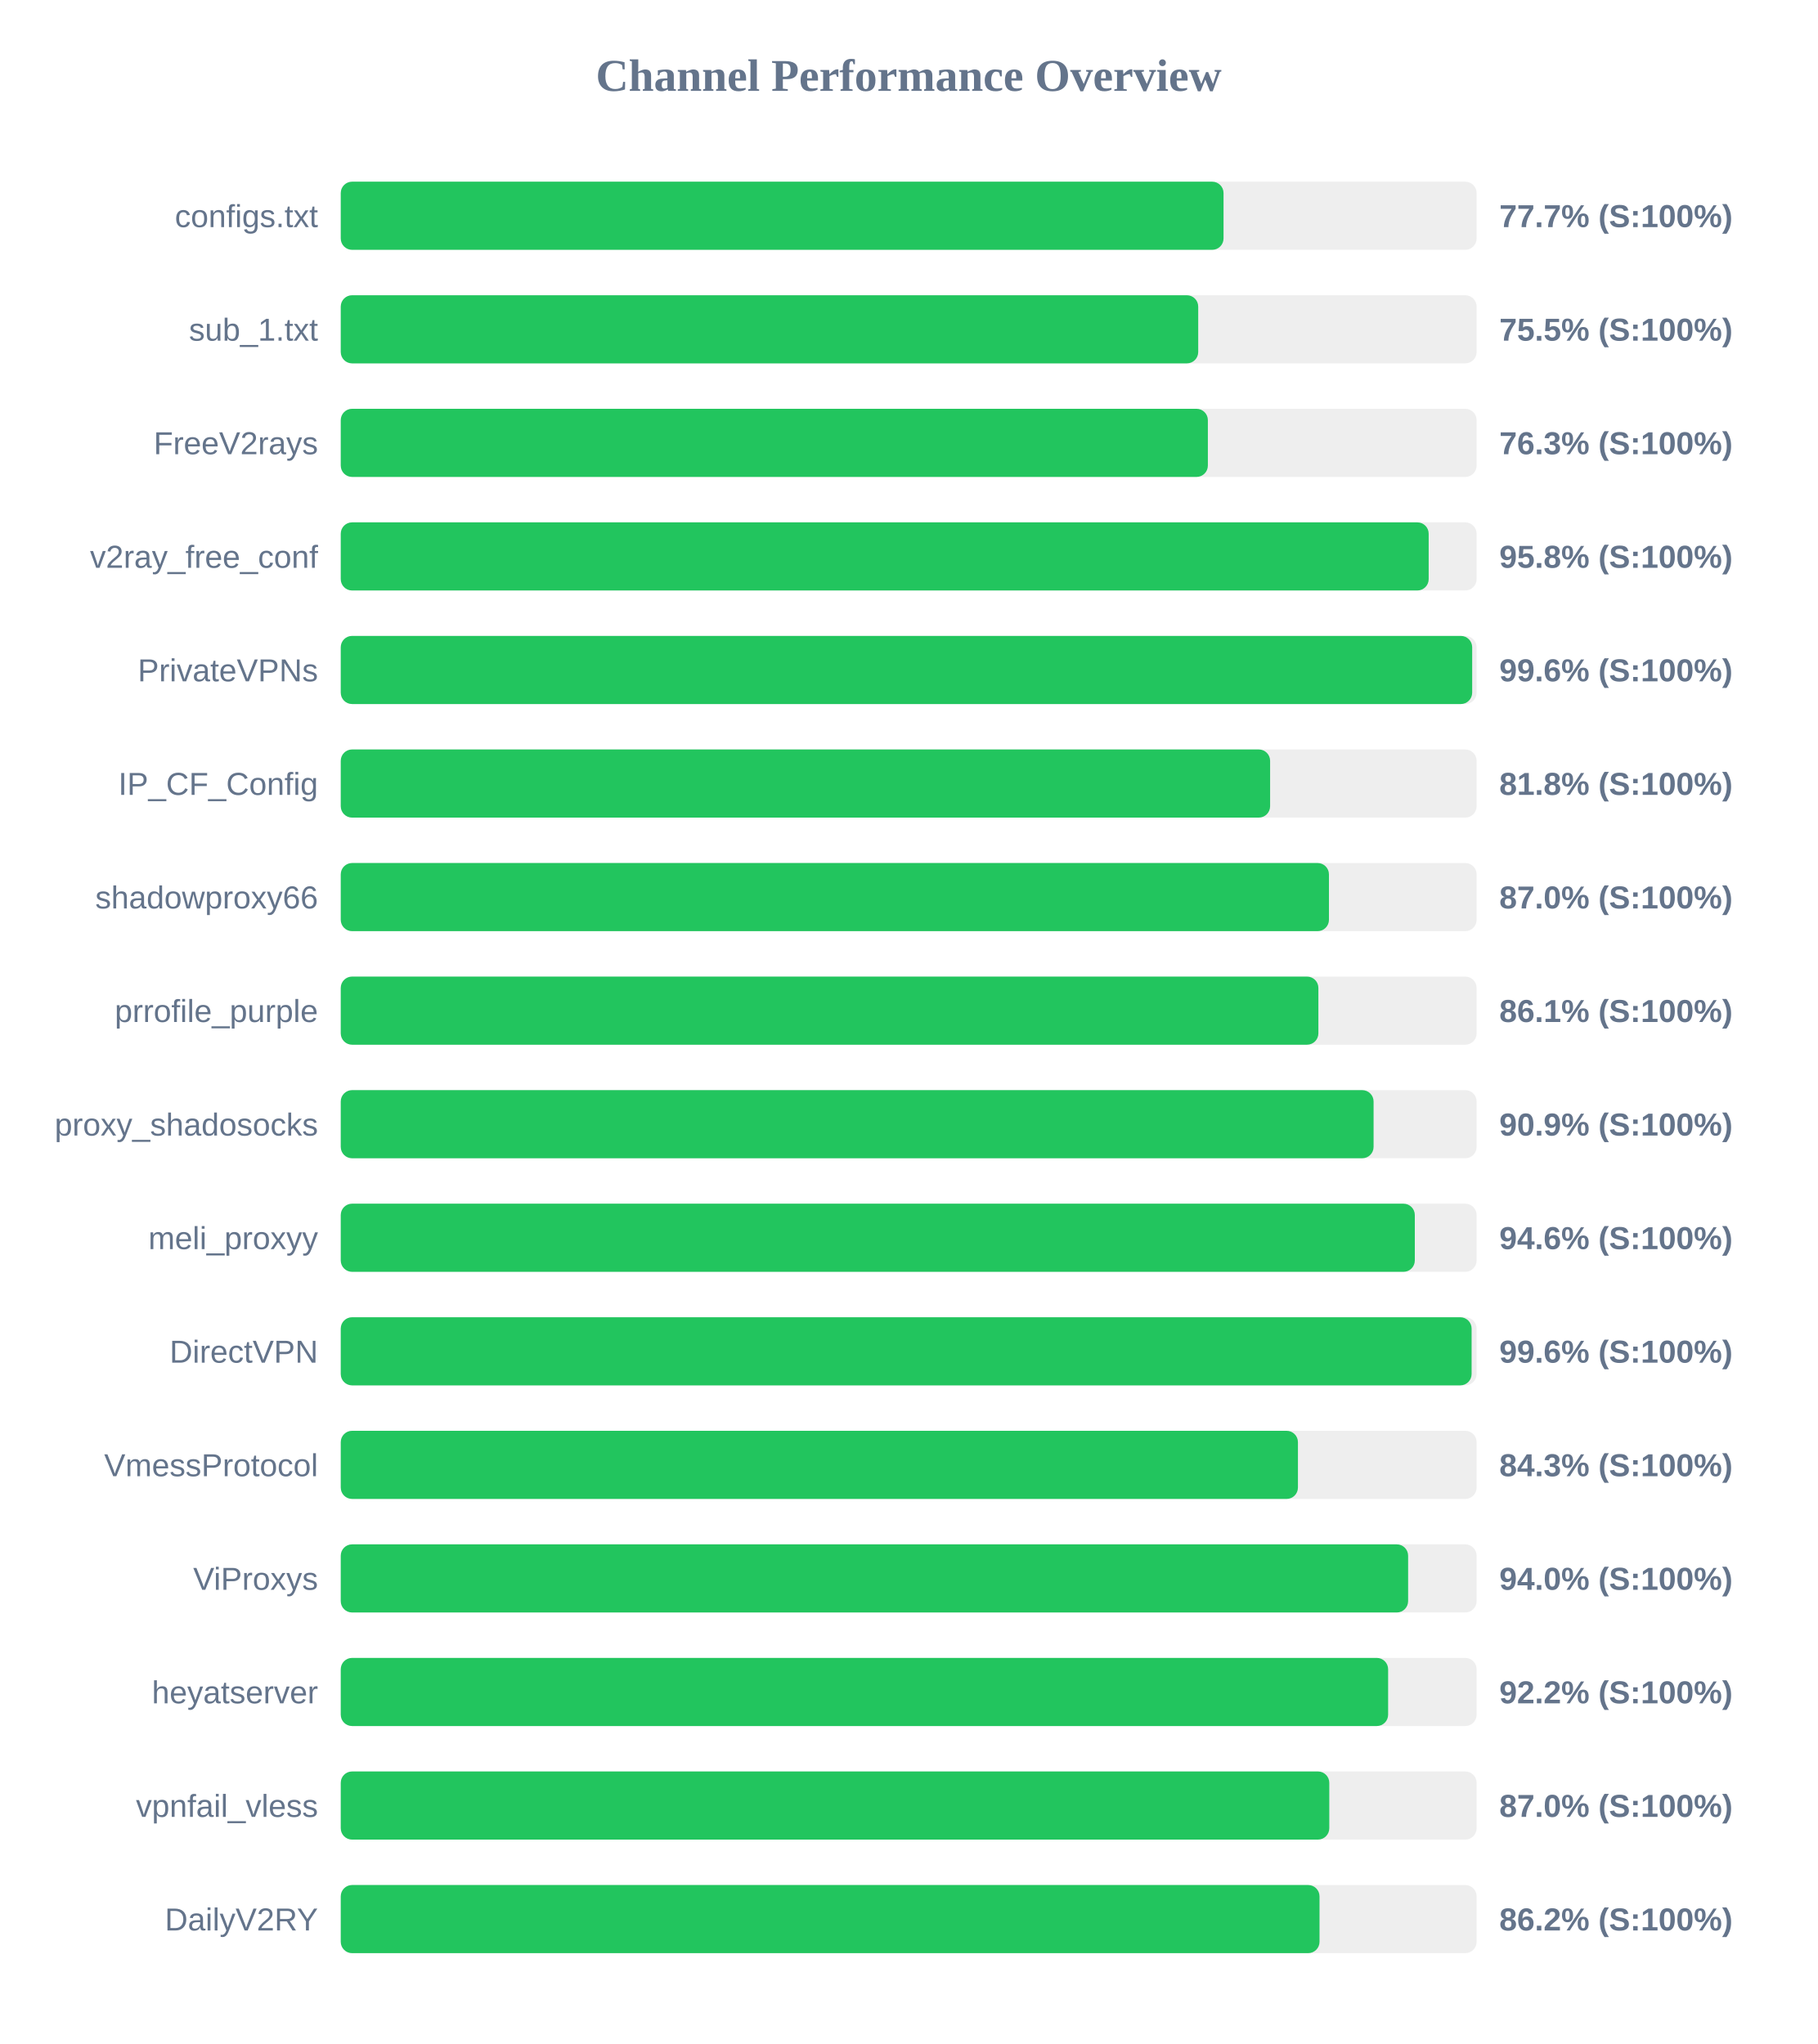
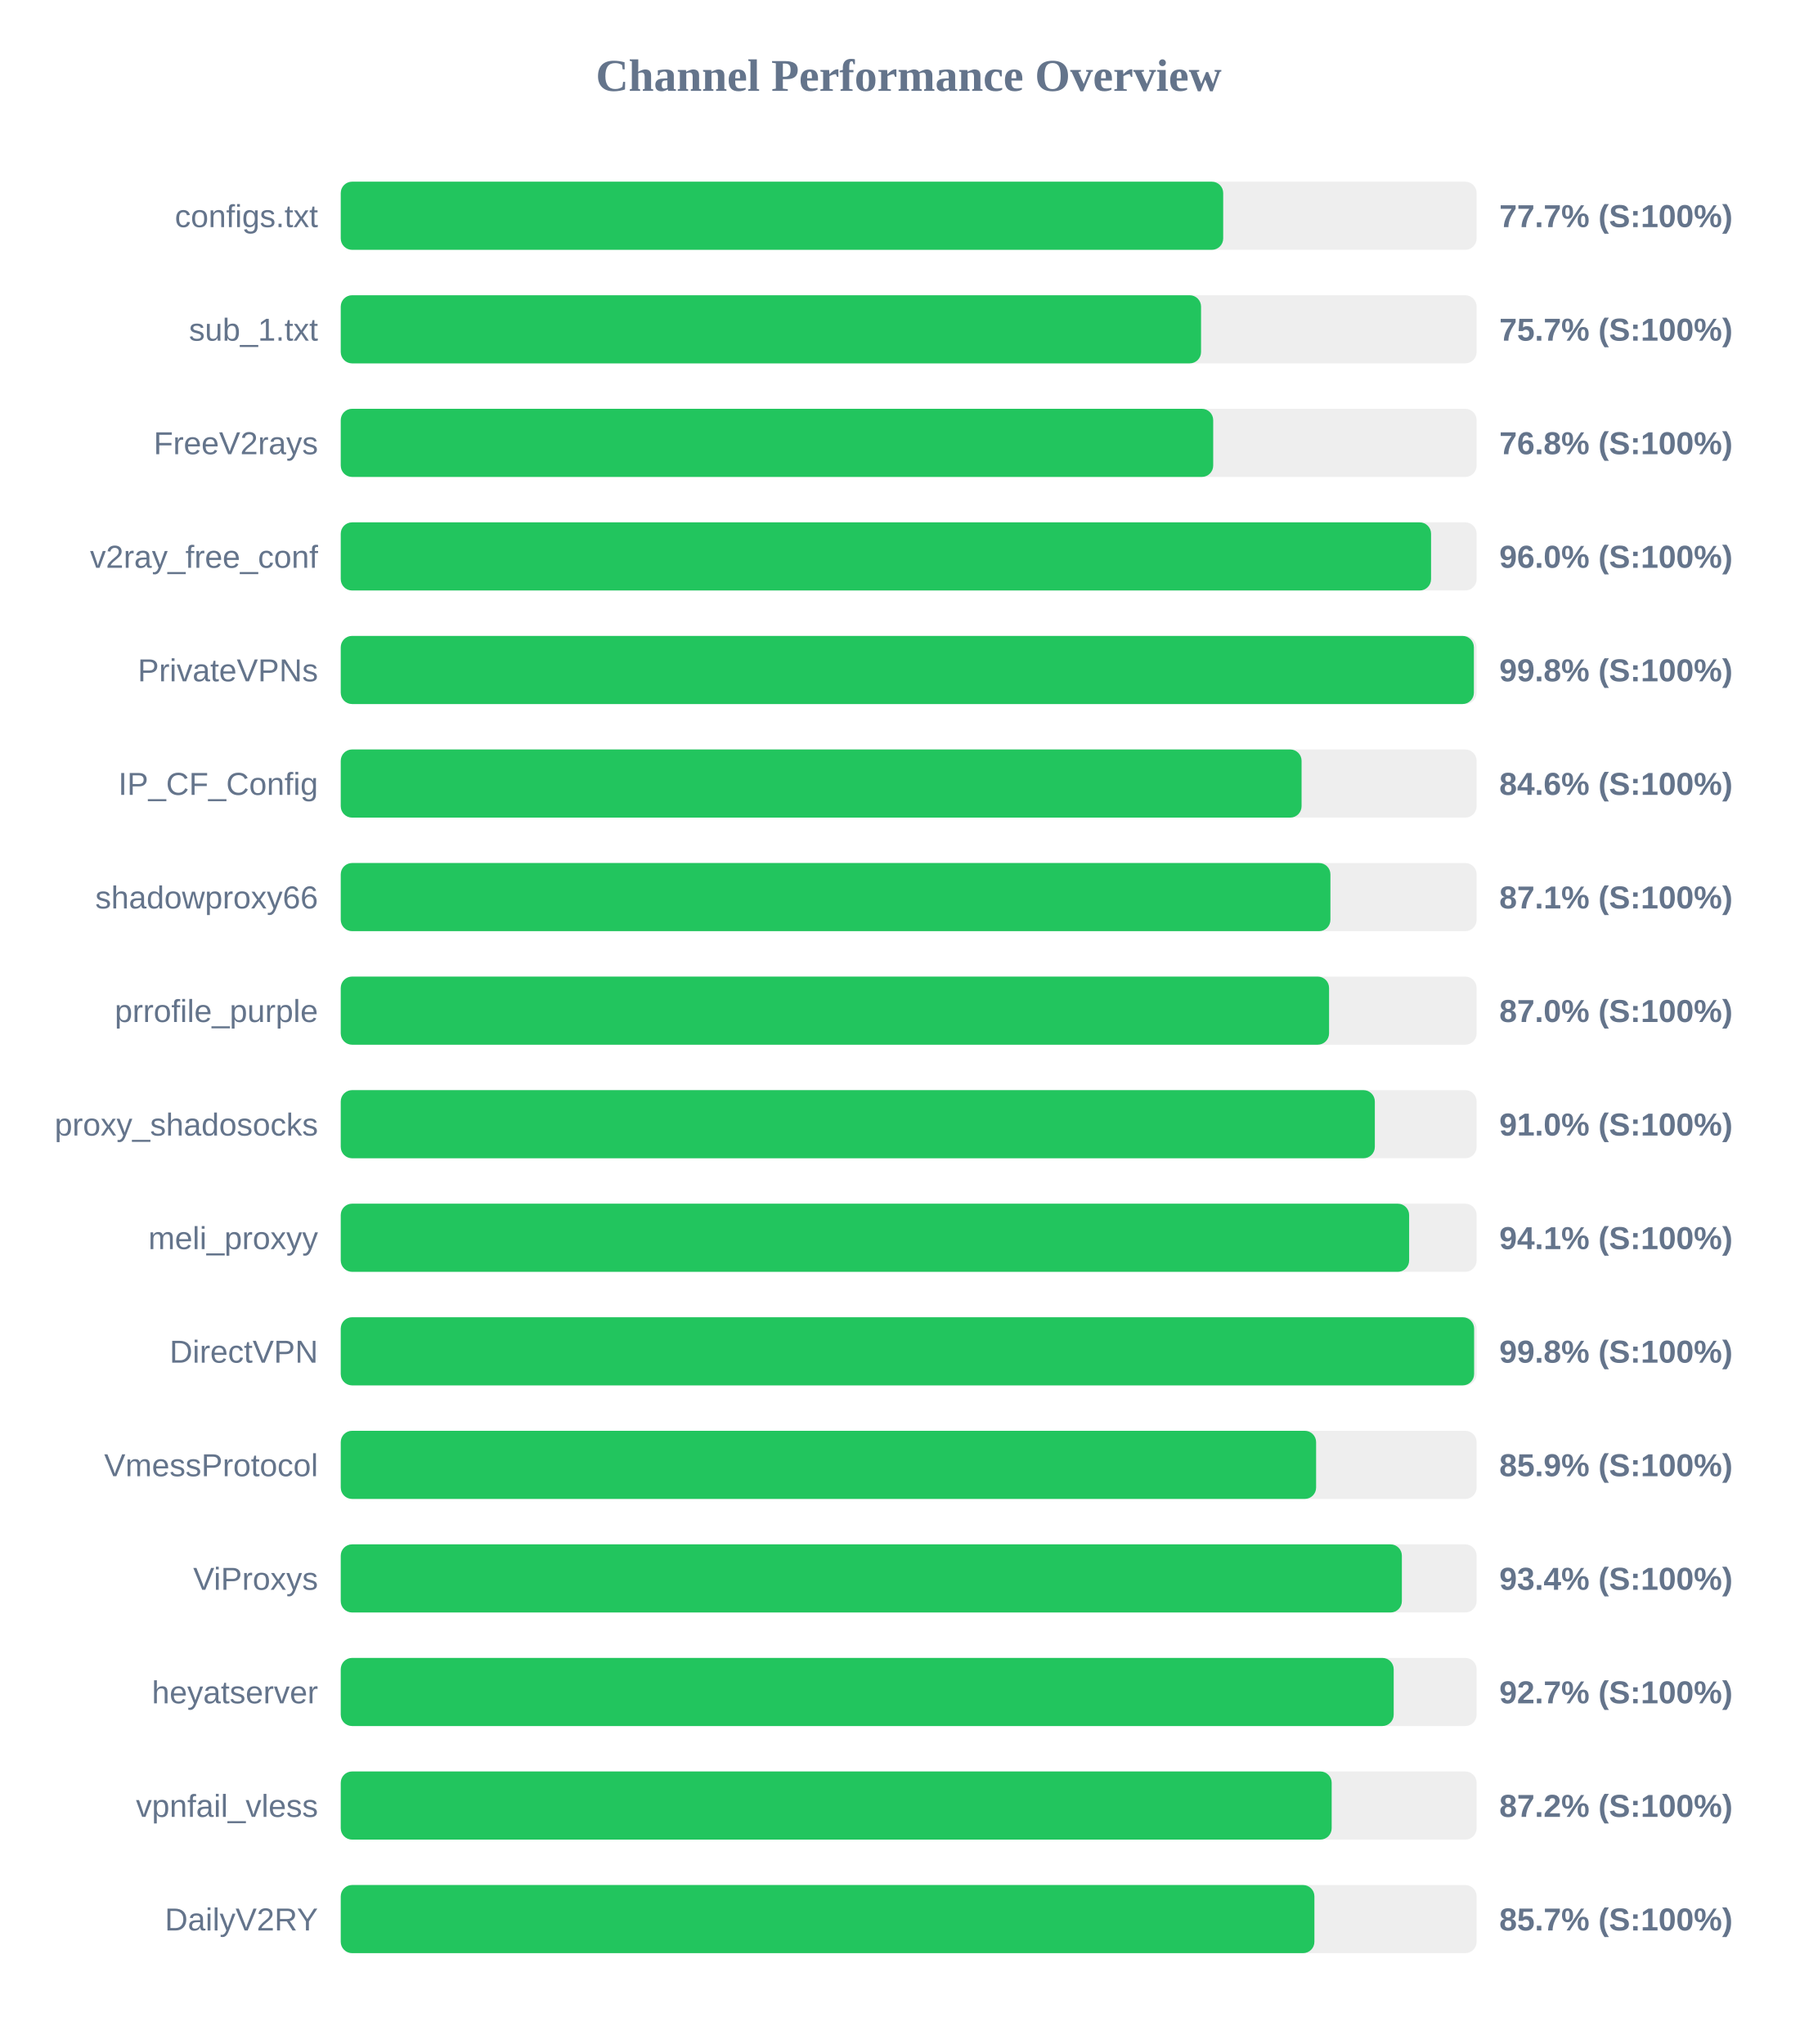
<svg xmlns="http://www.w3.org/2000/svg" width="800" height="900" version="1.1">
  <style>
        .row { font: 14px Arial; fill: #64748b; }
        .score { font: bold 14px Arial; fill: #64748b; }
    </style>
  <text x="400" y="40" text-anchor="middle" font-size="20px" font-weight="bold" fill="#64748b">Channel Performance Overview</text>
  <rect x="150" y="80" width="500" height="30" fill="#eee" rx="5" />
-   <rect x="150" y="80" width="388.6" height="30" fill="#22c55e" rx="5" />
+   <rect x="150" y="80" width="388.45" height="30" fill="#22c55e" rx="5" />
  <text x="140" y="100" text-anchor="end" class="row">configs.txt</text>
  <text x="660" y="100" text-anchor="start" class="score">77.7% (S:100%)</text>
  <rect x="150" y="130" width="500" height="30" fill="#eee" rx="5" />
-   <rect x="150" y="130" width="377.45" height="30" fill="#22c55e" rx="5" />
+   <rect x="150" y="130" width="378.7" height="30" fill="#22c55e" rx="5" />
  <text x="140" y="150" text-anchor="end" class="row">sub_1.txt</text>
-   <text x="660" y="150" text-anchor="start" class="score">75.5% (S:100%)</text>
+   <text x="660" y="150" text-anchor="start" class="score">75.7% (S:100%)</text>
  <rect x="150" y="180" width="500" height="30" fill="#eee" rx="5" />
-   <rect x="150" y="180" width="381.7" height="30" fill="#22c55e" rx="5" />
+   <rect x="150" y="180" width="384.05" height="30" fill="#22c55e" rx="5" />
  <text x="140" y="200" text-anchor="end" class="row">FreeV2rays</text>
-   <text x="660" y="200" text-anchor="start" class="score">76.3% (S:100%)</text>
+   <text x="660" y="200" text-anchor="start" class="score">76.8% (S:100%)</text>
  <rect x="150" y="230" width="500" height="30" fill="#eee" rx="5" />
-   <rect x="150" y="230" width="478.9" height="30" fill="#22c55e" rx="5" />
+   <rect x="150" y="230" width="479.95" height="30" fill="#22c55e" rx="5" />
  <text x="140" y="250" text-anchor="end" class="row">v2ray_free_conf</text>
-   <text x="660" y="250" text-anchor="start" class="score">95.8% (S:100%)</text>
+   <text x="660" y="250" text-anchor="start" class="score">96.0% (S:100%)</text>
  <rect x="150" y="280" width="500" height="30" fill="#eee" rx="5" />
-   <rect x="150" y="280" width="498.05" height="30" fill="#22c55e" rx="5" />
+   <rect x="150" y="280" width="498.8" height="30" fill="#22c55e" rx="5" />
  <text x="140" y="300" text-anchor="end" class="row">PrivateVPNs</text>
-   <text x="660" y="300" text-anchor="start" class="score">99.6% (S:100%)</text>
+   <text x="660" y="300" text-anchor="start" class="score">99.8% (S:100%)</text>
  <rect x="150" y="330" width="500" height="30" fill="#eee" rx="5" />
-   <rect x="150" y="330" width="409.1" height="30" fill="#22c55e" rx="5" />
+   <rect x="150" y="330" width="422.95" height="30" fill="#22c55e" rx="5" />
  <text x="140" y="350" text-anchor="end" class="row">IP_CF_Config</text>
-   <text x="660" y="350" text-anchor="start" class="score">81.8% (S:100%)</text>
+   <text x="660" y="350" text-anchor="start" class="score">84.6% (S:100%)</text>
  <rect x="150" y="380" width="500" height="30" fill="#eee" rx="5" />
-   <rect x="150" y="380" width="435.0" height="30" fill="#22c55e" rx="5" />
+   <rect x="150" y="380" width="435.65" height="30" fill="#22c55e" rx="5" />
  <text x="140" y="400" text-anchor="end" class="row">shadowproxy66</text>
-   <text x="660" y="400" text-anchor="start" class="score">87.0% (S:100%)</text>
+   <text x="660" y="400" text-anchor="start" class="score">87.1% (S:100%)</text>
  <rect x="150" y="430" width="500" height="30" fill="#eee" rx="5" />
-   <rect x="150" y="430" width="430.35" height="30" fill="#22c55e" rx="5" />
+   <rect x="150" y="430" width="435.05" height="30" fill="#22c55e" rx="5" />
  <text x="140" y="450" text-anchor="end" class="row">prrofile_purple</text>
-   <text x="660" y="450" text-anchor="start" class="score">86.1% (S:100%)</text>
+   <text x="660" y="450" text-anchor="start" class="score">87.0% (S:100%)</text>
  <rect x="150" y="480" width="500" height="30" fill="#eee" rx="5" />
-   <rect x="150" y="480" width="454.65" height="30" fill="#22c55e" rx="5" />
+   <rect x="150" y="480" width="455.2" height="30" fill="#22c55e" rx="5" />
  <text x="140" y="500" text-anchor="end" class="row">proxy_shadosocks</text>
-   <text x="660" y="500" text-anchor="start" class="score">90.9% (S:100%)</text>
+   <text x="660" y="500" text-anchor="start" class="score">91.0% (S:100%)</text>
  <rect x="150" y="530" width="500" height="30" fill="#eee" rx="5" />
-   <rect x="150" y="530" width="472.8" height="30" fill="#22c55e" rx="5" />
+   <rect x="150" y="530" width="470.3" height="30" fill="#22c55e" rx="5" />
  <text x="140" y="550" text-anchor="end" class="row">meli_proxyy</text>
-   <text x="660" y="550" text-anchor="start" class="score">94.6% (S:100%)</text>
+   <text x="660" y="550" text-anchor="start" class="score">94.1% (S:100%)</text>
  <rect x="150" y="580" width="500" height="30" fill="#eee" rx="5" />
-   <rect x="150" y="580" width="497.8" height="30" fill="#22c55e" rx="5" />
+   <rect x="150" y="580" width="498.9" height="30" fill="#22c55e" rx="5" />
  <text x="140" y="600" text-anchor="end" class="row">DirectVPN</text>
-   <text x="660" y="600" text-anchor="start" class="score">99.6% (S:100%)</text>
+   <text x="660" y="600" text-anchor="start" class="score">99.8% (S:100%)</text>
  <rect x="150" y="630" width="500" height="30" fill="#eee" rx="5" />
-   <rect x="150" y="630" width="421.35" height="30" fill="#22c55e" rx="5" />
+   <rect x="150" y="630" width="429.35" height="30" fill="#22c55e" rx="5" />
  <text x="140" y="650" text-anchor="end" class="row">VmessProtocol</text>
-   <text x="660" y="650" text-anchor="start" class="score">84.3% (S:100%)</text>
+   <text x="660" y="650" text-anchor="start" class="score">85.9% (S:100%)</text>
  <rect x="150" y="680" width="500" height="30" fill="#eee" rx="5" />
-   <rect x="150" y="680" width="469.85" height="30" fill="#22c55e" rx="5" />
+   <rect x="150" y="680" width="467.1" height="30" fill="#22c55e" rx="5" />
  <text x="140" y="700" text-anchor="end" class="row">ViProxys</text>
-   <text x="660" y="700" text-anchor="start" class="score">94.0% (S:100%)</text>
+   <text x="660" y="700" text-anchor="start" class="score">93.4% (S:100%)</text>
  <rect x="150" y="730" width="500" height="30" fill="#eee" rx="5" />
-   <rect x="150" y="730" width="461.05" height="30" fill="#22c55e" rx="5" />
+   <rect x="150" y="730" width="463.5" height="30" fill="#22c55e" rx="5" />
  <text x="140" y="750" text-anchor="end" class="row">heyatserver</text>
-   <text x="660" y="750" text-anchor="start" class="score">92.2% (S:100%)</text>
+   <text x="660" y="750" text-anchor="start" class="score">92.7% (S:100%)</text>
  <rect x="150" y="780" width="500" height="30" fill="#eee" rx="5" />
-   <rect x="150" y="780" width="435.15" height="30" fill="#22c55e" rx="5" />
+   <rect x="150" y="780" width="436.2" height="30" fill="#22c55e" rx="5" />
  <text x="140" y="800" text-anchor="end" class="row">vpnfail_vless</text>
-   <text x="660" y="800" text-anchor="start" class="score">87.0% (S:100%)</text>
+   <text x="660" y="800" text-anchor="start" class="score">87.2% (S:100%)</text>
  <rect x="150" y="830" width="500" height="30" fill="#eee" rx="5" />
-   <rect x="150" y="830" width="430.85" height="30" fill="#22c55e" rx="5" />
+   <rect x="150" y="830" width="428.6" height="30" fill="#22c55e" rx="5" />
  <text x="140" y="850" text-anchor="end" class="row">DailyV2RY</text>
-   <text x="660" y="850" text-anchor="start" class="score">86.2% (S:100%)</text>
+   <text x="660" y="850" text-anchor="start" class="score">85.7% (S:100%)</text>
</svg>
